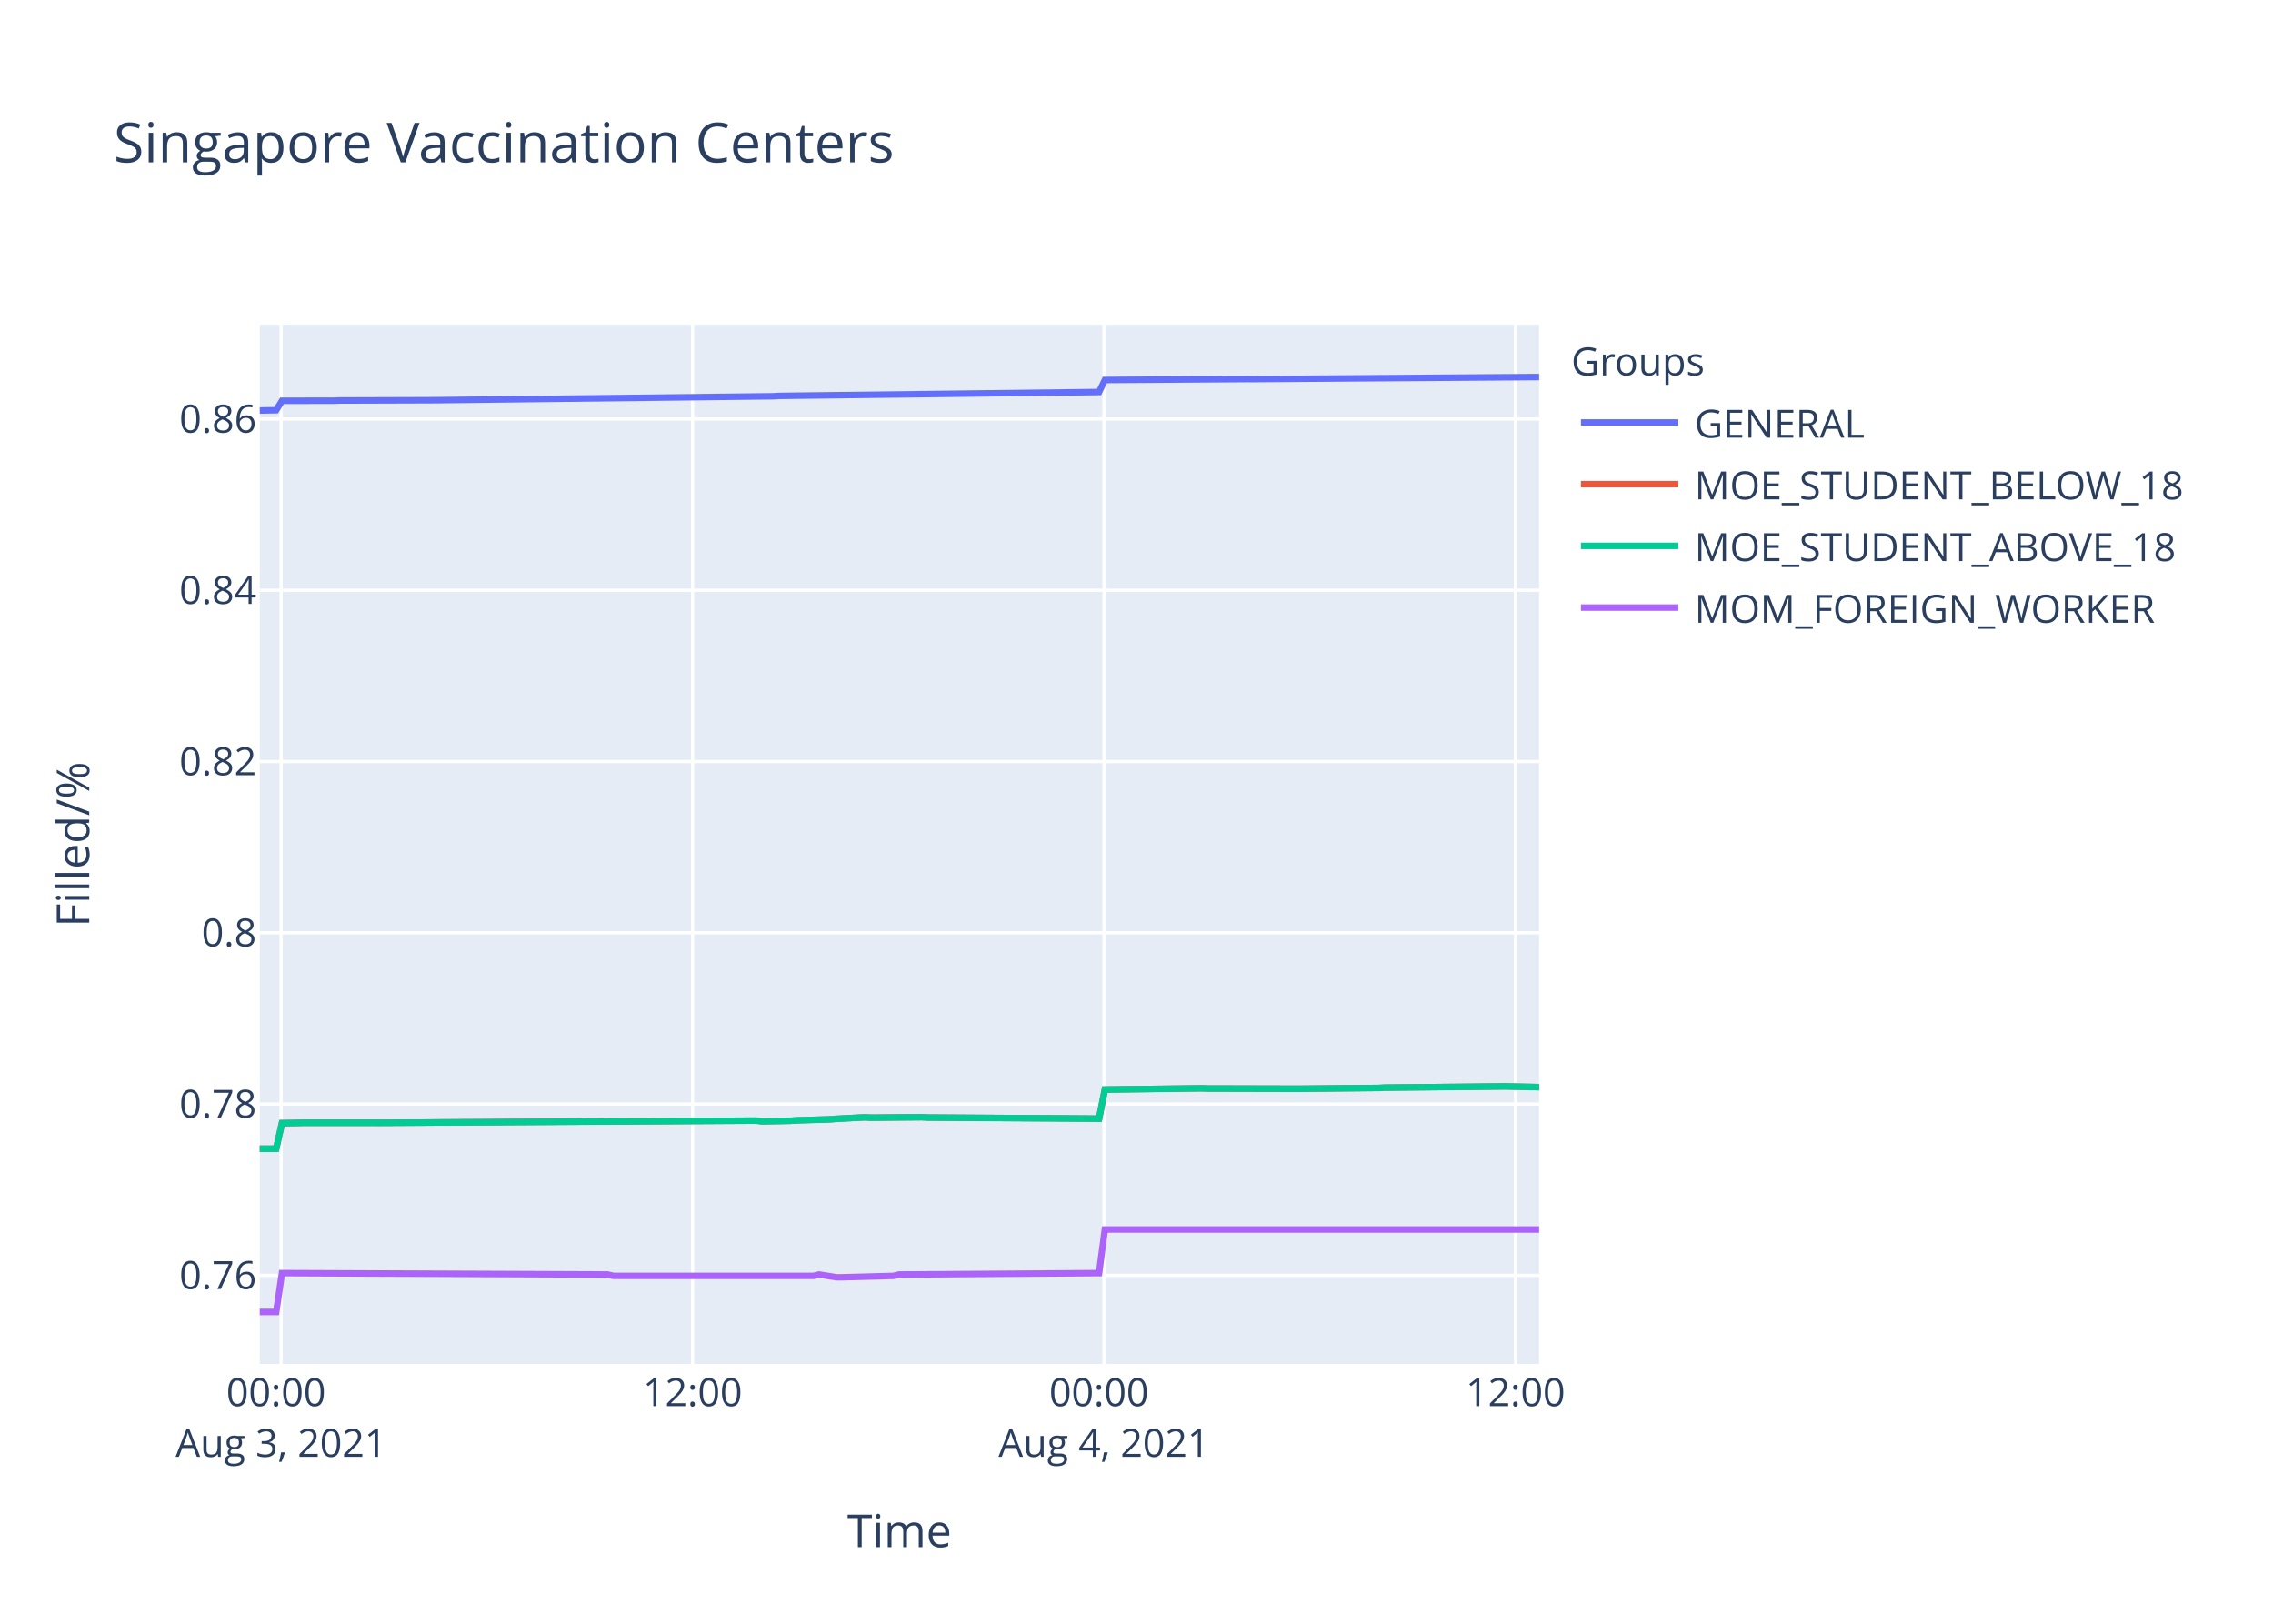
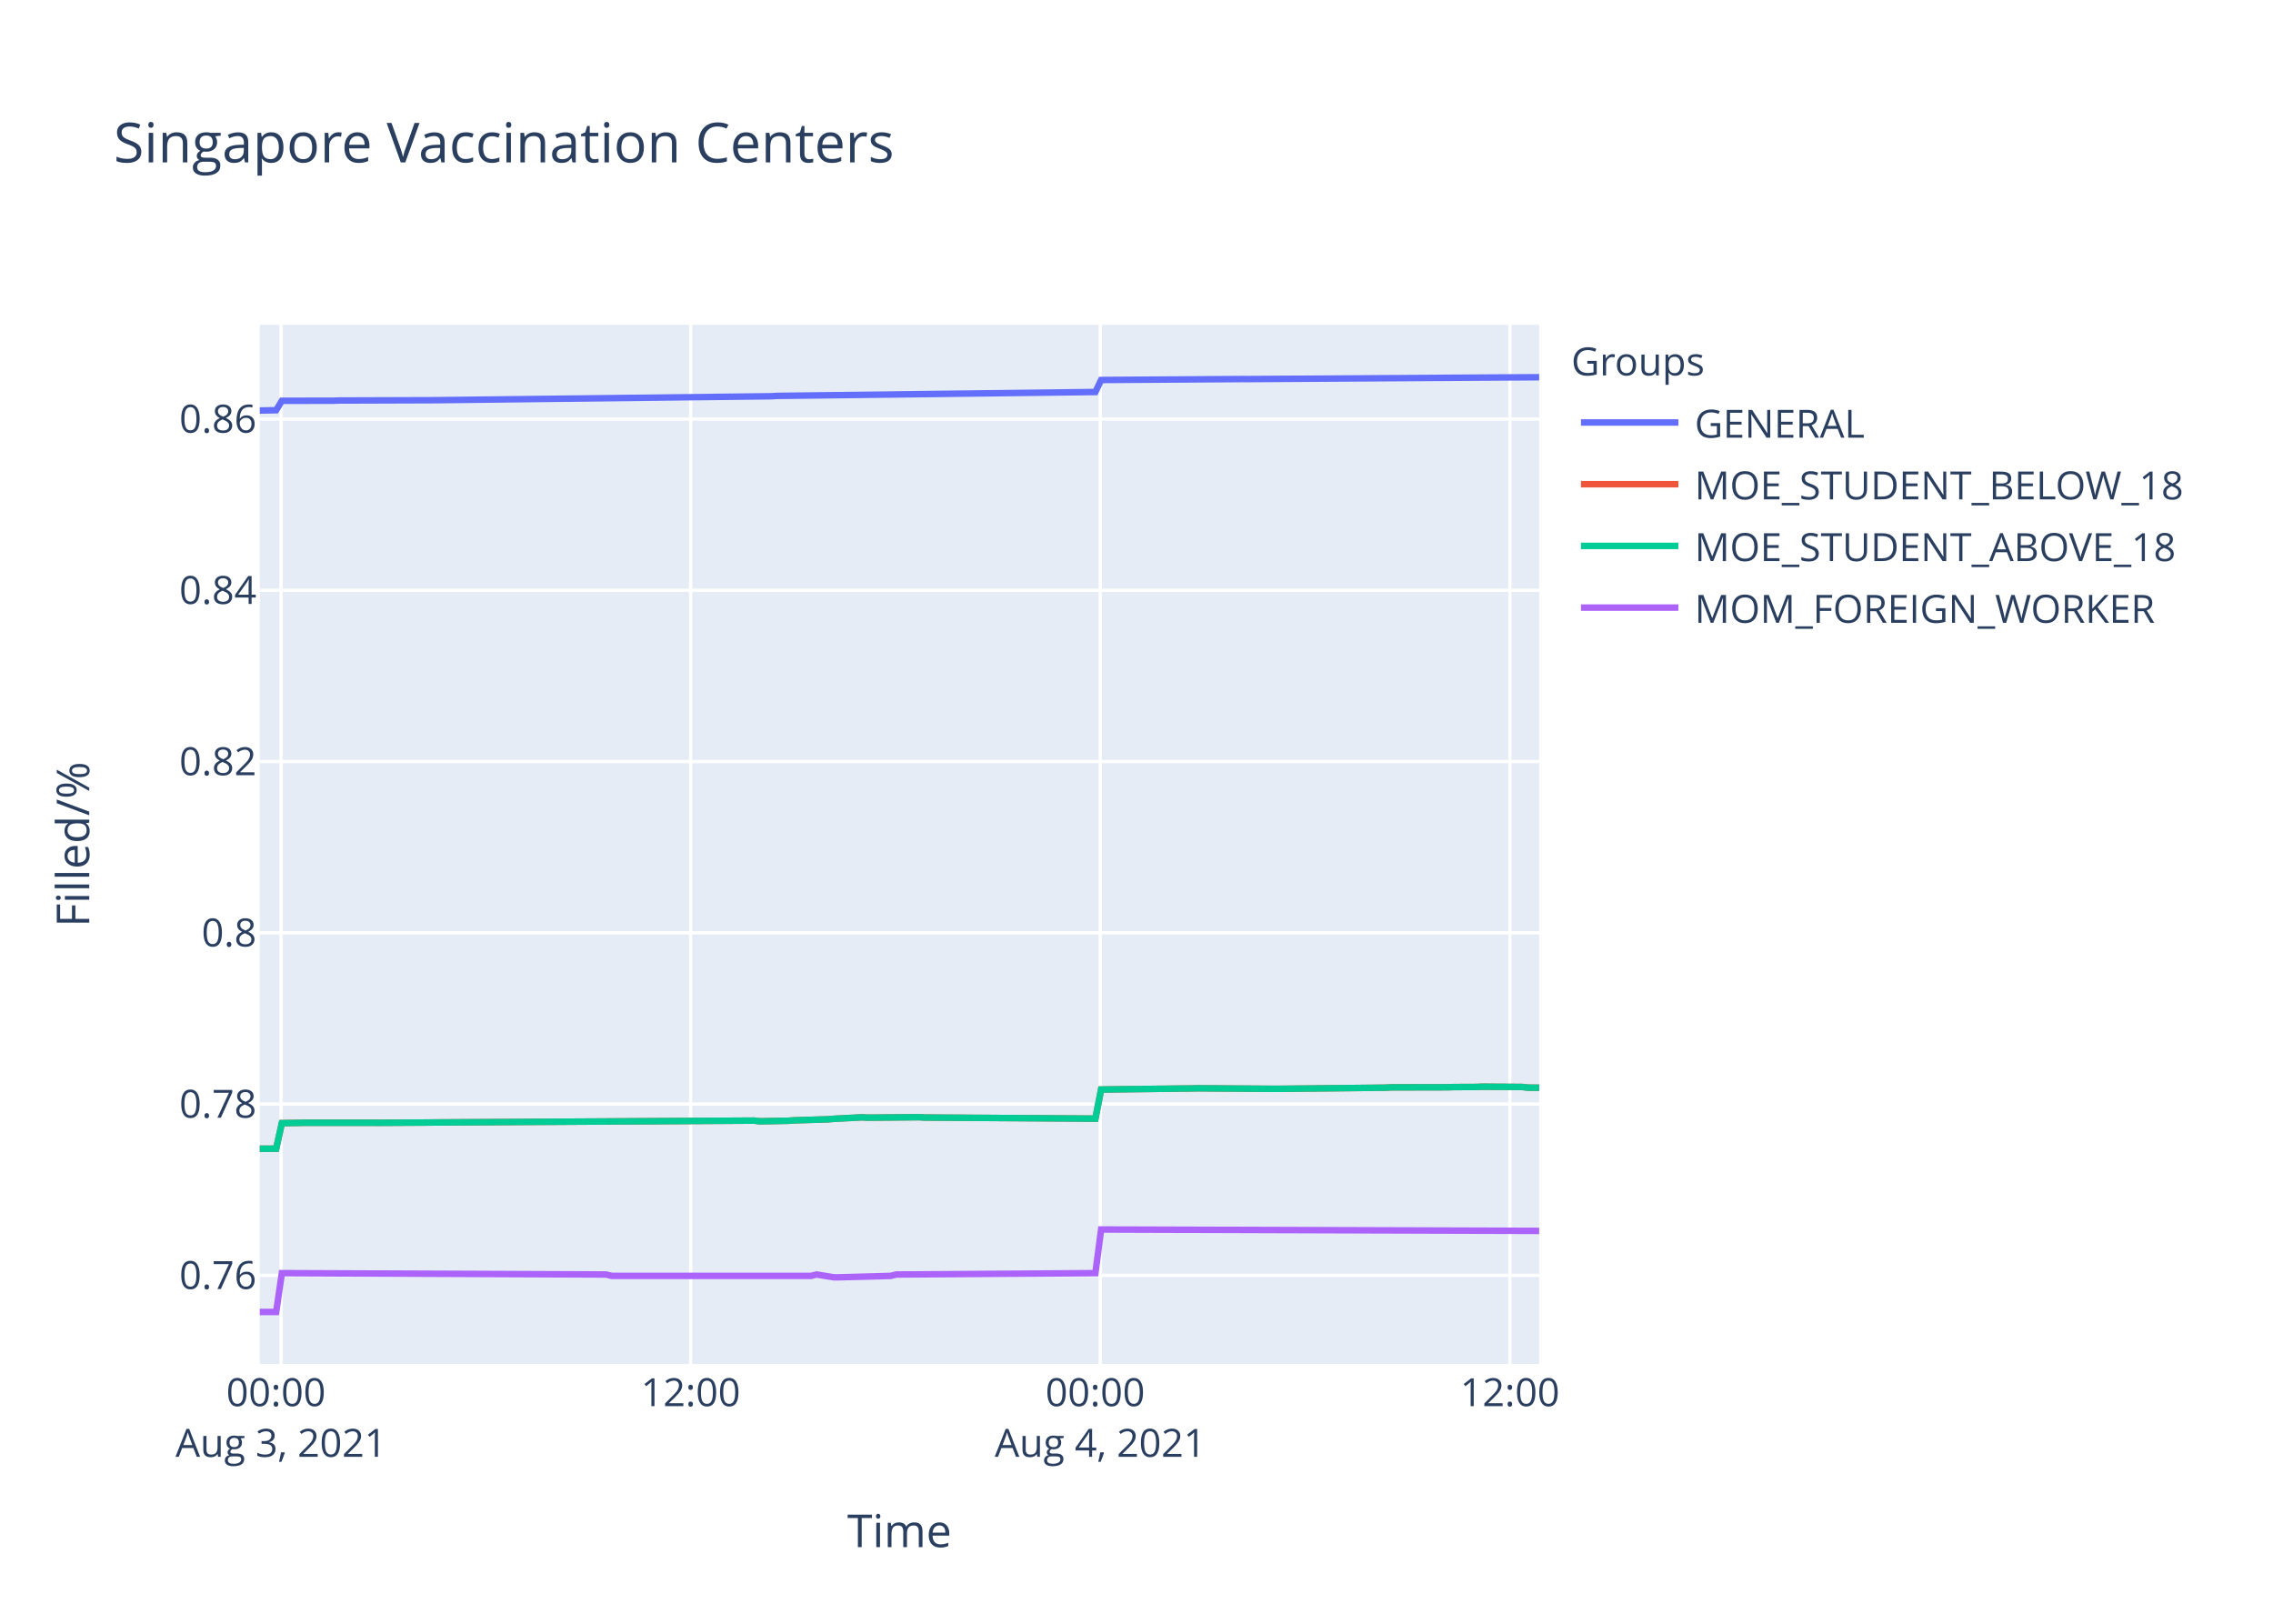
<svg xmlns="http://www.w3.org/2000/svg" class="main-svg" width="700" height="500" style="" viewBox="0 0 700 500">
  <rect x="0" y="0" width="700" height="500" style="fill: rgb(255, 255, 255); fill-opacity: 1;" />
-   <defs id="defs-49cd0e">
+   <defs id="defs-845104">
    <g class="clips">
-       <clipPath id="clip49cd0exyplot" class="plotclip">
+       <clipPath id="clip845104xyplot" class="plotclip">
        <rect width="394" height="320" />
      </clipPath>
-       <clipPath class="axesclip" id="clip49cd0ex">
+       <clipPath class="axesclip" id="clip845104x">
        <rect x="80" y="0" width="394" height="500" />
      </clipPath>
-       <clipPath class="axesclip" id="clip49cd0ey">
+       <clipPath class="axesclip" id="clip845104y">
        <rect x="0" y="100" width="700" height="320" />
      </clipPath>
-       <clipPath class="axesclip" id="clip49cd0exy">
+       <clipPath class="axesclip" id="clip845104xy">
        <rect x="80" y="100" width="394" height="320" />
      </clipPath>
    </g>
    <g class="gradients" />
  </defs>
  <g class="bglayer">
    <rect class="bg" x="80" y="100" width="394" height="320" style="fill: rgb(229, 236, 246); fill-opacity: 1; stroke-width: 0;" />
  </g>
  <g class="layer-below">
    <g class="imagelayer" />
    <g class="shapelayer" />
  </g>
  <g class="cartesianlayer">
    <g class="subplot xy">
      <g class="layer-subplot">
        <g class="shapelayer" />
        <g class="imagelayer" />
      </g>
      <g class="gridlayer">
        <g class="x">
-           <path class="xgrid crisp" transform="translate(86.58,0)" d="M0,100v320" style="stroke: rgb(255, 255, 255); stroke-opacity: 1; stroke-width: 1px;" />
-           <path class="xgrid crisp" transform="translate(213.29,0)" d="M0,100v320" style="stroke: rgb(255, 255, 255); stroke-opacity: 1; stroke-width: 1px;" />
-           <path class="xgrid crisp" transform="translate(340,0)" d="M0,100v320" style="stroke: rgb(255, 255, 255); stroke-opacity: 1; stroke-width: 1px;" />
-           <path class="xgrid crisp" transform="translate(466.71,0)" d="M0,100v320" style="stroke: rgb(255, 255, 255); stroke-opacity: 1; stroke-width: 1px;" />
+           <path class="xgrid crisp" transform="translate(86.55,0)" d="M0,100v320" style="stroke: rgb(255, 255, 255); stroke-opacity: 1; stroke-width: 1px;" />
+           <path class="xgrid crisp" transform="translate(212.69,0)" d="M0,100v320" style="stroke: rgb(255, 255, 255); stroke-opacity: 1; stroke-width: 1px;" />
+           <path class="xgrid crisp" transform="translate(338.84,0)" d="M0,100v320" style="stroke: rgb(255, 255, 255); stroke-opacity: 1; stroke-width: 1px;" />
+           <path class="xgrid crisp" transform="translate(464.99,0)" d="M0,100v320" style="stroke: rgb(255, 255, 255); stroke-opacity: 1; stroke-width: 1px;" />
        </g>
        <g class="y">
          <path class="ygrid crisp" transform="translate(0,392.72)" d="M80,0h394" style="stroke: rgb(255, 255, 255); stroke-opacity: 1; stroke-width: 1px;" />
          <path class="ygrid crisp" transform="translate(0,339.98)" d="M80,0h394" style="stroke: rgb(255, 255, 255); stroke-opacity: 1; stroke-width: 1px;" />
          <path class="ygrid crisp" transform="translate(0,287.24)" d="M80,0h394" style="stroke: rgb(255, 255, 255); stroke-opacity: 1; stroke-width: 1px;" />
          <path class="ygrid crisp" transform="translate(0,234.51)" d="M80,0h394" style="stroke: rgb(255, 255, 255); stroke-opacity: 1; stroke-width: 1px;" />
          <path class="ygrid crisp" transform="translate(0,181.77)" d="M80,0h394" style="stroke: rgb(255, 255, 255); stroke-opacity: 1; stroke-width: 1px;" />
          <path class="ygrid crisp" transform="translate(0,129.03)" d="M80,0h394" style="stroke: rgb(255, 255, 255); stroke-opacity: 1; stroke-width: 1px;" />
        </g>
      </g>
      <g class="zerolinelayer" />
      <path class="xlines-below" />
      <path class="ylines-below" />
      <g class="overlines-below" />
      <g class="xaxislayer-below" />
      <g class="yaxislayer-below" />
      <g class="overaxes-below" />
-       <g class="plot" transform="translate(80,100)" clip-path="url('#clip49cd0exyplot')">
+       <g class="plot" transform="translate(80,100)" clip-path="url('#clip845104xyplot')">
        <g class="scatterlayer mlayer">
-           <g class="trace scatter trace8ae640" style="stroke-miterlimit: 2; opacity: 1;">
-             <g class="fills" />
-             <g class="errorbars" />
-             <g class="lines">
-               <path class="js-line" d="M0,26.41L5.07,26.32L6.84,23.42L22.67,23.39L24.44,23.33L52.59,23.24L54.36,23.23L158.18,22.02L159.95,21.91L258.49,20.71L260.26,17.01L304.26,16.72L306.01,16.73L394,16.1" style="vector-effect: non-scaling-stroke; fill: none; stroke: rgb(99, 110, 250); stroke-opacity: 1; stroke-width: 2px; opacity: 1;" />
-             </g>
-             <g class="points" />
-             <g class="text" />
-           </g>
-           <g class="trace scatter tracef051d1" style="stroke-miterlimit: 2; opacity: 1;">
-             <g class="fills" />
-             <g class="errorbars" />
-             <g class="lines">
-               <path class="js-line" d="M0,253.73L5.07,253.71L6.84,245.85L12.12,245.77L13.87,245.73L34.99,245.73L36.76,245.75L52.59,245.66L54.36,245.64L152.9,245.07L154.66,245.28L163.46,245.12L165.22,244.99L175.79,244.67L177.54,244.52L186.34,244.06L188.1,244.16L203.94,244.02L205.7,244.12L258.49,244.46L260.26,235.5L290.18,235.12L291.93,235.18L320.09,235.25L321.85,235.23L344.72,235.01L346.48,234.91L381.68,234.56L383.44,234.54L394,234.76" style="vector-effect: non-scaling-stroke; fill: none; stroke: rgb(239, 85, 59); stroke-opacity: 1; stroke-width: 2px; opacity: 1;" />
-             </g>
-             <g class="points" />
-             <g class="text" />
-           </g>
-           <g class="trace scatter tracea17a77" style="stroke-miterlimit: 2; opacity: 1;">
-             <g class="fills" />
-             <g class="errorbars" />
-             <g class="lines">
-               <path class="js-line" d="M0,253.73L5.07,253.71L6.84,245.85L12.12,245.77L13.87,245.73L34.99,245.73L36.76,245.75L52.59,245.66L54.36,245.64L152.9,245.07L154.66,245.28L163.46,245.12L165.22,244.99L175.79,244.67L177.54,244.52L186.34,244.06L188.1,244.16L203.94,244.02L205.7,244.12L258.49,244.46L260.26,235.5L290.18,235.12L291.93,235.18L320.09,235.25L321.85,235.23L344.72,235.01L346.48,234.91L381.68,234.56L383.44,234.54L394,234.76" style="vector-effect: non-scaling-stroke; fill: none; stroke: rgb(0, 204, 150); stroke-opacity: 1; stroke-width: 2px; opacity: 1;" />
-             </g>
-             <g class="points" />
-             <g class="text" />
-           </g>
-           <g class="trace scatter traceab8954" style="stroke-miterlimit: 2; opacity: 1;">
-             <g class="fills" />
-             <g class="errorbars" />
-             <g class="lines">
-               <path class="js-line" d="M0,304L5.07,304L6.84,292.04L107.14,292.46L108.9,292.89L170.5,292.89L172.26,292.46L177.54,293.31L179.3,293.31L195.14,292.89L196.9,292.46L258.49,292.04L260.26,278.6L394,278.6" style="vector-effect: non-scaling-stroke; fill: none; stroke: rgb(171, 99, 250); stroke-opacity: 1; stroke-width: 2px; opacity: 1;" />
+           <g class="trace scatter trace85795a" style="stroke-miterlimit: 2; opacity: 1;">
+             <g class="fills" />
+             <g class="errorbars" />
+             <g class="lines">
+               <path class="js-line" d="M0,26.41L5.05,26.32L6.8,23.42L22.57,23.39L24.33,23.33L52.36,23.24L54.11,23.23L157.48,22.02L159.23,21.91L257.34,20.71L259.1,17.01L302.9,16.72L304.65,16.73L394,16.16" style="vector-effect: non-scaling-stroke; fill: none; stroke: rgb(99, 110, 250); stroke-opacity: 1; stroke-width: 2px; opacity: 1;" />
+             </g>
+             <g class="points" />
+             <g class="text" />
+           </g>
+           <g class="trace scatter trace3808ff" style="stroke-miterlimit: 2; opacity: 1;">
+             <g class="fills" />
+             <g class="errorbars" />
+             <g class="lines">
+               <path class="js-line" d="M0,253.73L5.05,253.71L6.8,245.85L12.06,245.77L13.81,245.73L34.83,245.73L36.59,245.75L52.36,245.66L54.11,245.64L152.22,245.07L153.97,245.28L162.73,245.12L164.48,244.99L175.01,244.67L176.75,244.52L185.51,244.06L187.26,244.16L203.03,244.02L204.78,244.12L257.34,244.46L259.1,235.5L287.13,235.16L288.89,235.12L313.41,235.29L315.16,235.27L346.69,234.93L348.45,234.84L365.97,234.8L367.72,234.74L374.72,234.71L376.47,234.63L388.74,234.71L390.49,234.91L394,234.95" style="vector-effect: non-scaling-stroke; fill: none; stroke: rgb(239, 85, 59); stroke-opacity: 1; stroke-width: 2px; opacity: 1;" />
+             </g>
+             <g class="points" />
+             <g class="text" />
+           </g>
+           <g class="trace scatter trace726466" style="stroke-miterlimit: 2; opacity: 1;">
+             <g class="fills" />
+             <g class="errorbars" />
+             <g class="lines">
+               <path class="js-line" d="M0,253.73L5.05,253.71L6.8,245.85L12.06,245.77L13.81,245.73L34.83,245.73L36.59,245.75L52.36,245.66L54.11,245.64L152.22,245.07L153.97,245.28L162.73,245.12L164.48,244.99L175.01,244.67L176.75,244.52L185.51,244.06L187.26,244.16L203.03,244.02L204.78,244.12L257.34,244.46L259.1,235.5L287.13,235.16L288.89,235.12L313.41,235.29L315.16,235.27L346.69,234.93L348.45,234.84L365.97,234.8L367.72,234.74L374.72,234.71L376.47,234.63L388.74,234.71L390.49,234.91L394,234.95" style="vector-effect: non-scaling-stroke; fill: none; stroke: rgb(0, 204, 150); stroke-opacity: 1; stroke-width: 2px; opacity: 1;" />
+             </g>
+             <g class="points" />
+             <g class="text" />
+           </g>
+           <g class="trace scatter trace19f6ee" style="stroke-miterlimit: 2; opacity: 1;">
+             <g class="fills" />
+             <g class="errorbars" />
+             <g class="lines">
+               <path class="js-line" d="M0,304L5.05,304L6.8,292.04L106.66,292.46L108.42,292.89L169.74,292.89L171.49,292.46L176.75,293.31L178.5,293.31L194.27,292.89L196.02,292.46L257.34,292.04L259.1,278.6L394,279.03" style="vector-effect: non-scaling-stroke; fill: none; stroke: rgb(171, 99, 250); stroke-opacity: 1; stroke-width: 2px; opacity: 1;" />
            </g>
            <g class="points" />
            <g class="text" />
          </g>
        </g>
      </g>
      <g class="overplot" />
      <path class="xlines-above crisp" d="M0,0" style="fill: none;" />
      <path class="ylines-above crisp" d="M0,0" style="fill: none;" />
      <g class="overlines-above" />
      <g class="xaxislayer-above">
        <g class="xtick">
-           <text text-anchor="middle" x="0" y="433" transform="translate(86.58,0)" style="font-family: 'Open Sans', verdana, arial, sans-serif; font-size: 12px; fill: rgb(42, 63, 95); fill-opacity: 1; white-space: pre;">
+           <text text-anchor="middle" x="0" y="433" transform="translate(86.55,0)" style="font-family: 'Open Sans', verdana, arial, sans-serif; font-size: 12px; fill: rgb(42, 63, 95); fill-opacity: 1; white-space: pre;">
            <tspan class="line" dy="0em" x="0" y="433">00:00</tspan>
            <tspan class="line" dy="1.3em" x="0" y="433">Aug 3, 2021</tspan>
          </text>
        </g>
        <g class="xtick">
-           <text text-anchor="middle" x="0" y="433" transform="translate(213.29,0)" style="font-family: 'Open Sans', verdana, arial, sans-serif; font-size: 12px; fill: rgb(42, 63, 95); fill-opacity: 1; white-space: pre;">12:00</text>
-         </g>
-         <g class="xtick">
-           <text text-anchor="middle" x="0" y="433" transform="translate(340,0)" style="font-family: 'Open Sans', verdana, arial, sans-serif; font-size: 12px; fill: rgb(42, 63, 95); fill-opacity: 1; white-space: pre;">
+           <text text-anchor="middle" x="0" y="433" transform="translate(212.69,0)" style="font-family: 'Open Sans', verdana, arial, sans-serif; font-size: 12px; fill: rgb(42, 63, 95); fill-opacity: 1; white-space: pre;">12:00</text>
+         </g>
+         <g class="xtick">
+           <text text-anchor="middle" x="0" y="433" transform="translate(338.84,0)" style="font-family: 'Open Sans', verdana, arial, sans-serif; font-size: 12px; fill: rgb(42, 63, 95); fill-opacity: 1; white-space: pre;">
            <tspan class="line" dy="0em" x="0" y="433">00:00</tspan>
            <tspan class="line" dy="1.3em" x="0" y="433">Aug 4, 2021</tspan>
          </text>
        </g>
        <g class="xtick">
-           <text text-anchor="middle" x="0" y="433" transform="translate(466.71,0)" style="font-family: 'Open Sans', verdana, arial, sans-serif; font-size: 12px; fill: rgb(42, 63, 95); fill-opacity: 1; white-space: pre;">12:00</text>
+           <text text-anchor="middle" x="0" y="433" transform="translate(464.99,0)" style="font-family: 'Open Sans', verdana, arial, sans-serif; font-size: 12px; fill: rgb(42, 63, 95); fill-opacity: 1; white-space: pre;">12:00</text>
        </g>
      </g>
      <g class="yaxislayer-above">
        <g class="ytick">
          <text text-anchor="end" x="79" y="4.2" transform="translate(0,392.72)" style="font-family: 'Open Sans', verdana, arial, sans-serif; font-size: 12px; fill: rgb(42, 63, 95); fill-opacity: 1; white-space: pre;">0.76</text>
        </g>
        <g class="ytick">
          <text text-anchor="end" x="79" y="4.2" transform="translate(0,339.98)" style="font-family: 'Open Sans', verdana, arial, sans-serif; font-size: 12px; fill: rgb(42, 63, 95); fill-opacity: 1; white-space: pre;">0.78</text>
        </g>
        <g class="ytick">
          <text text-anchor="end" x="79" y="4.2" transform="translate(0,287.24)" style="font-family: 'Open Sans', verdana, arial, sans-serif; font-size: 12px; fill: rgb(42, 63, 95); fill-opacity: 1; white-space: pre;">0.8</text>
        </g>
        <g class="ytick">
          <text text-anchor="end" x="79" y="4.2" transform="translate(0,234.51)" style="font-family: 'Open Sans', verdana, arial, sans-serif; font-size: 12px; fill: rgb(42, 63, 95); fill-opacity: 1; white-space: pre;">0.82</text>
        </g>
        <g class="ytick">
          <text text-anchor="end" x="79" y="4.2" transform="translate(0,181.77)" style="font-family: 'Open Sans', verdana, arial, sans-serif; font-size: 12px; fill: rgb(42, 63, 95); fill-opacity: 1; white-space: pre;">0.84</text>
        </g>
        <g class="ytick">
          <text text-anchor="end" x="79" y="4.2" transform="translate(0,129.03)" style="font-family: 'Open Sans', verdana, arial, sans-serif; font-size: 12px; fill: rgb(42, 63, 95); fill-opacity: 1; white-space: pre;">0.86</text>
        </g>
      </g>
      <g class="overaxes-above" />
    </g>
  </g>
  <g class="polarlayer" />
  <g class="ternarylayer" />
  <g class="geolayer" />
  <g class="funnelarealayer" />
  <g class="pielayer" />
  <g class="treemaplayer" />
  <g class="sunburstlayer" />
  <g class="glimages" />
-   <defs id="topdefs-49cd0e">
+   <defs id="topdefs-845104">
    <g class="clips" />
-     <clipPath id="legend49cd0e">
+     <clipPath id="legend845104">
      <rect width="206" height="102" x="0" y="0" />
    </clipPath>
  </defs>
  <g class="layer-above">
    <g class="imagelayer" />
    <g class="shapelayer" />
  </g>
  <g class="infolayer">
    <g class="legend" pointer-events="all" transform="translate(481.88,100)">
      <rect class="bg" shape-rendering="crispEdges" width="206" height="102" x="0" y="0" style="stroke: rgb(68, 68, 68); stroke-opacity: 1; fill: rgb(255, 255, 255); fill-opacity: 1; stroke-width: 0px;" />
-       <g class="scrollbox" transform="" clip-path="url('#legend49cd0e')">
+       <g class="scrollbox" transform="" clip-path="url('#legend845104')">
        <text class="legendtitletext" text-anchor="start" x="2" y="15.6" style="font-family: 'Open Sans', verdana, arial, sans-serif; font-size: 12px; fill: rgb(42, 63, 95); fill-opacity: 1; white-space: pre;">Groups</text>
        <g class="groups" transform="">
          <g class="traces" transform="translate(0,30.1)" style="opacity: 1;">
            <text class="legendtext" text-anchor="start" x="40" y="4.68" style="font-family: 'Open Sans', verdana, arial, sans-serif; font-size: 12px; fill: rgb(42, 63, 95); fill-opacity: 1; white-space: pre;">GENERAL</text>
            <g class="layers" style="opacity: 1;">
              <g class="legendfill" />
              <g class="legendlines">
                <path class="js-line" d="M5,0h30" style="fill: none; stroke: rgb(99, 110, 250); stroke-opacity: 1; stroke-width: 2px;" />
              </g>
              <g class="legendsymbols">
                <g class="legendpoints" />
              </g>
            </g>
            <rect class="legendtoggle" x="0" y="-9.5" width="200.906" height="19" style="fill: rgb(0, 0, 0); fill-opacity: 0;" />
          </g>
        </g>
        <g class="groups" transform="">
          <g class="traces" transform="translate(0,49.1)" style="opacity: 1;">
            <text class="legendtext" text-anchor="start" x="40" y="4.68" style="font-family: 'Open Sans', verdana, arial, sans-serif; font-size: 12px; fill: rgb(42, 63, 95); fill-opacity: 1; white-space: pre;">MOE_STUDENT_BELOW_18</text>
            <g class="layers" style="opacity: 1;">
              <g class="legendfill" />
              <g class="legendlines">
                <path class="js-line" d="M5,0h30" style="fill: none; stroke: rgb(239, 85, 59); stroke-opacity: 1; stroke-width: 2px;" />
              </g>
              <g class="legendsymbols">
                <g class="legendpoints" />
              </g>
            </g>
            <rect class="legendtoggle" x="0" y="-9.5" width="200.906" height="19" style="fill: rgb(0, 0, 0); fill-opacity: 0;" />
          </g>
        </g>
        <g class="groups" transform="">
          <g class="traces" transform="translate(0,68.1)" style="opacity: 1;">
            <text class="legendtext" text-anchor="start" x="40" y="4.68" style="font-family: 'Open Sans', verdana, arial, sans-serif; font-size: 12px; fill: rgb(42, 63, 95); fill-opacity: 1; white-space: pre;">MOE_STUDENT_ABOVE_18</text>
            <g class="layers" style="opacity: 1;">
              <g class="legendfill" />
              <g class="legendlines">
                <path class="js-line" d="M5,0h30" style="fill: none; stroke: rgb(0, 204, 150); stroke-opacity: 1; stroke-width: 2px;" />
              </g>
              <g class="legendsymbols">
                <g class="legendpoints" />
              </g>
            </g>
            <rect class="legendtoggle" x="0" y="-9.5" width="200.906" height="19" style="fill: rgb(0, 0, 0); fill-opacity: 0;" />
          </g>
        </g>
        <g class="groups" transform="">
          <g class="traces" transform="translate(0,87.1)" style="opacity: 1;">
            <text class="legendtext" text-anchor="start" x="40" y="4.68" style="font-family: 'Open Sans', verdana, arial, sans-serif; font-size: 12px; fill: rgb(42, 63, 95); fill-opacity: 1; white-space: pre;">MOM_FOREIGN_WORKER</text>
            <g class="layers" style="opacity: 1;">
              <g class="legendfill" />
              <g class="legendlines">
                <path class="js-line" d="M5,0h30" style="fill: none; stroke: rgb(171, 99, 250); stroke-opacity: 1; stroke-width: 2px;" />
              </g>
              <g class="legendsymbols">
                <g class="legendpoints" />
              </g>
            </g>
            <rect class="legendtoggle" x="0" y="-9.5" width="200.906" height="19" style="fill: rgb(0, 0, 0); fill-opacity: 0;" />
          </g>
        </g>
      </g>
      <rect class="scrollbar" rx="20" ry="3" width="0" height="0" x="0" y="0" style="fill: rgb(128, 139, 164); fill-opacity: 1;" />
    </g>
    <g class="g-gtitle">
      <text class="gtitle" x="35" y="50" text-anchor="start" dy="0em" style="font-family: 'Open Sans', verdana, arial, sans-serif; font-size: 17px; fill: rgb(42, 63, 95); opacity: 1; font-weight: normal; white-space: pre;">Singapore Vaccination Centers</text>
    </g>
    <g class="g-xtitle">
      <text class="xtitle" x="277" y="476.409" text-anchor="middle" style="font-family: 'Open Sans', verdana, arial, sans-serif; font-size: 14px; fill: rgb(42, 63, 95); opacity: 1; font-weight: normal; white-space: pre;">Time</text>
    </g>
    <g class="g-ytitle">
      <text class="ytitle" transform="rotate(-90,27.48125,260)" x="27.481" y="260" text-anchor="middle" style="font-family: 'Open Sans', verdana, arial, sans-serif; font-size: 14px; fill: rgb(42, 63, 95); opacity: 1; font-weight: normal; white-space: pre;">Filled/%</text>
    </g>
  </g>
</svg>
